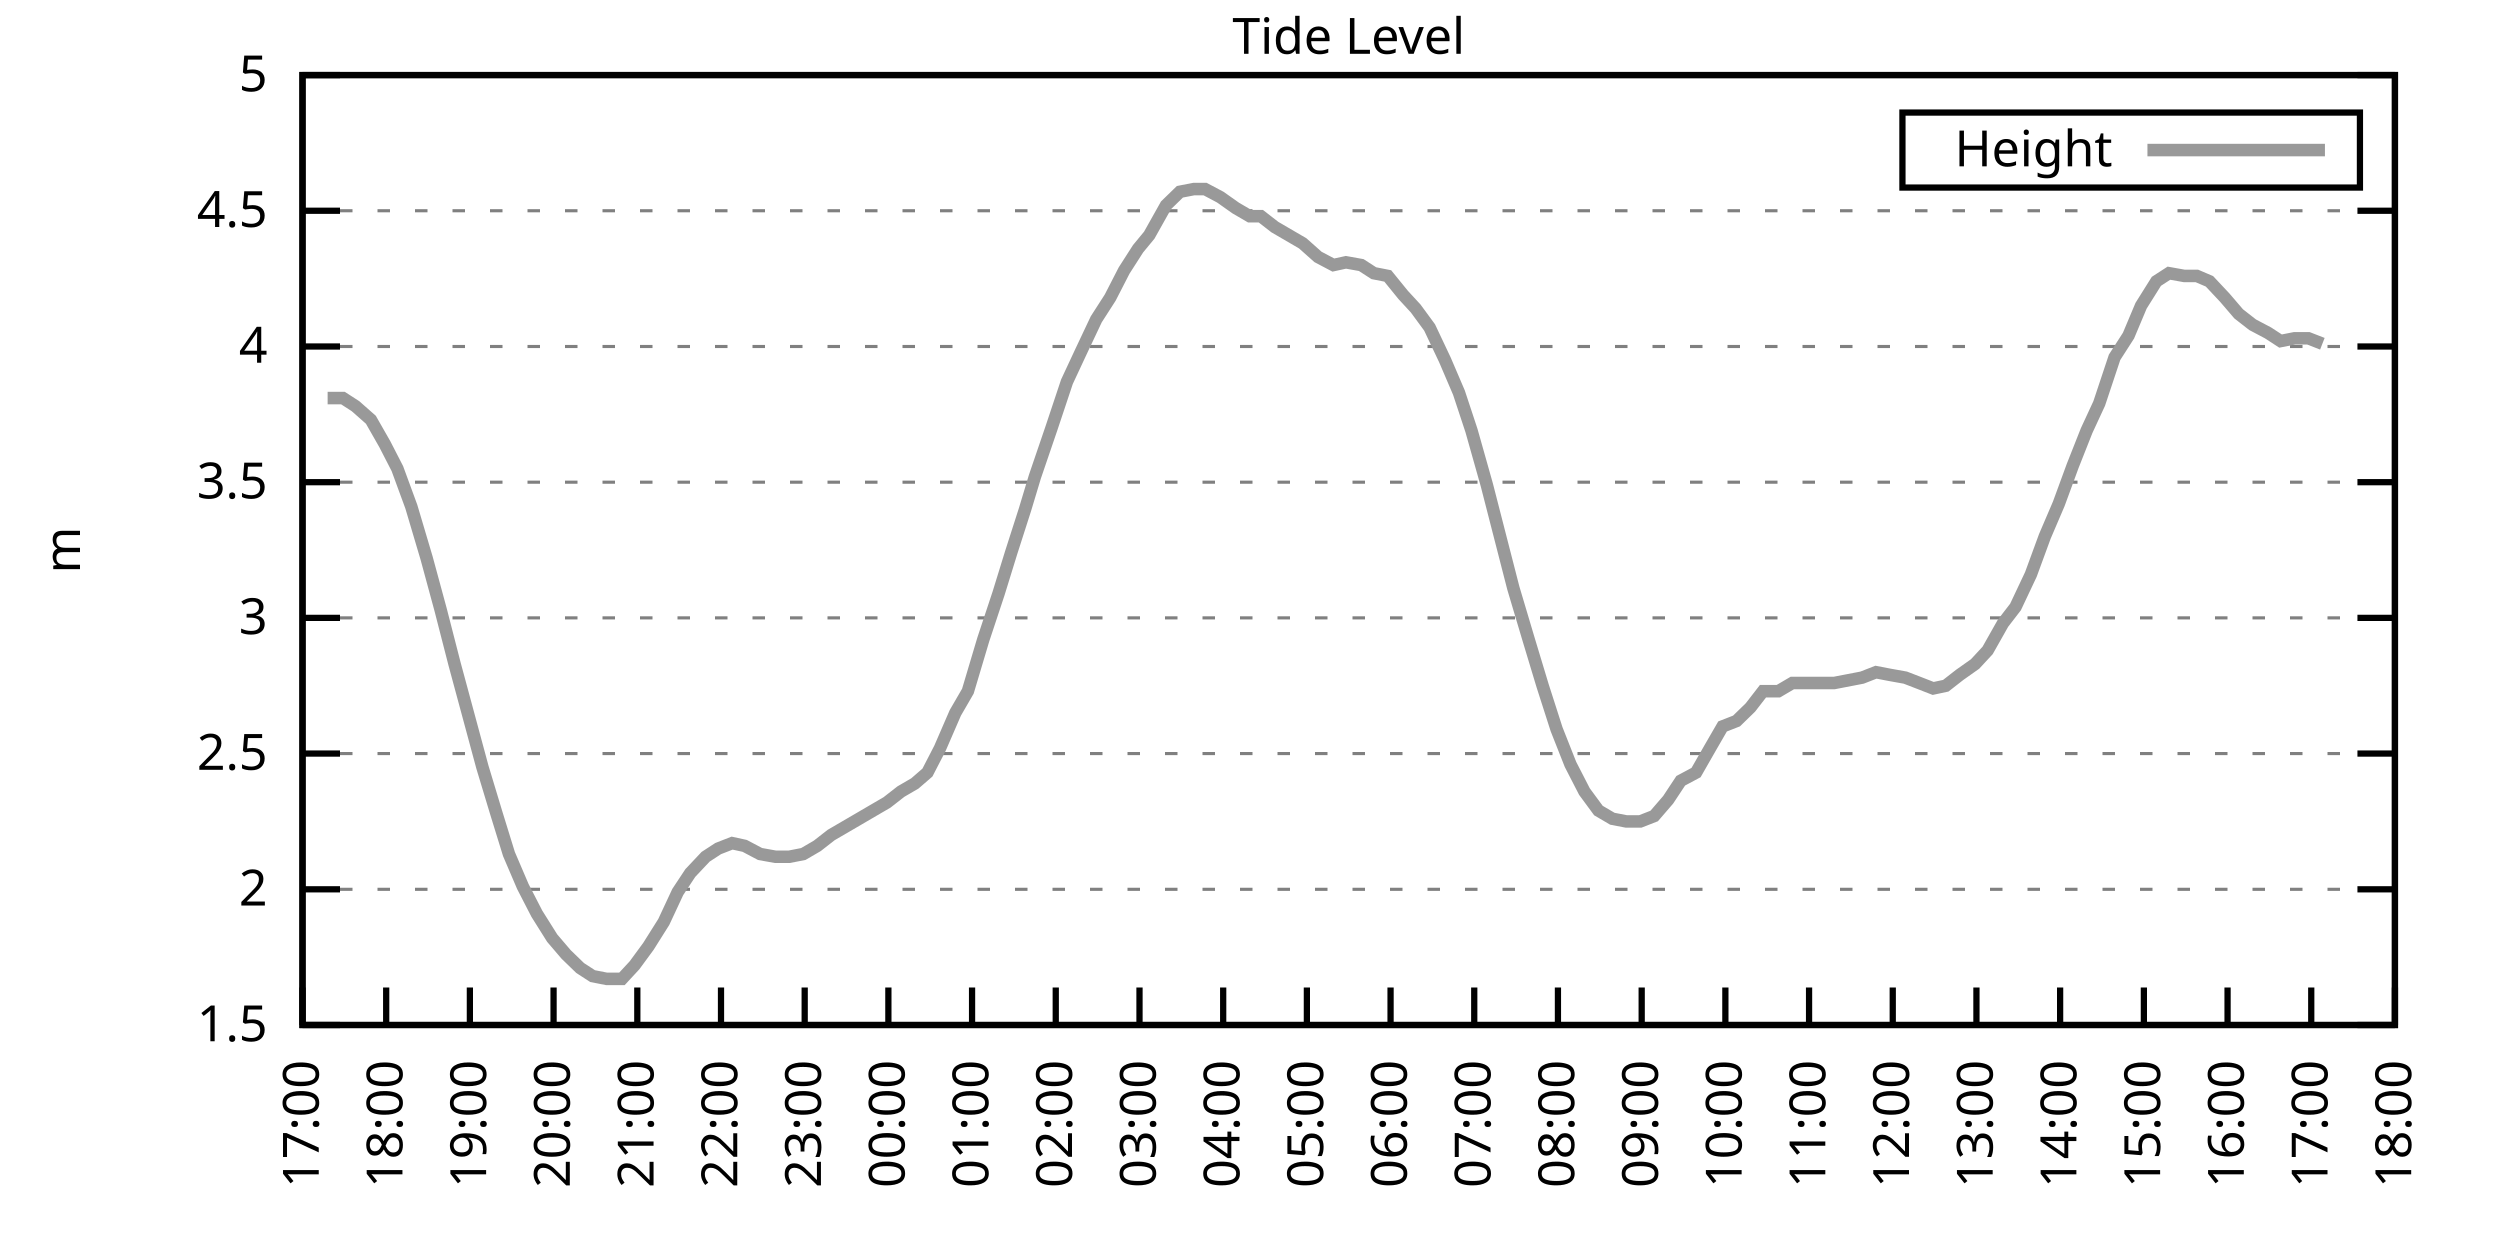
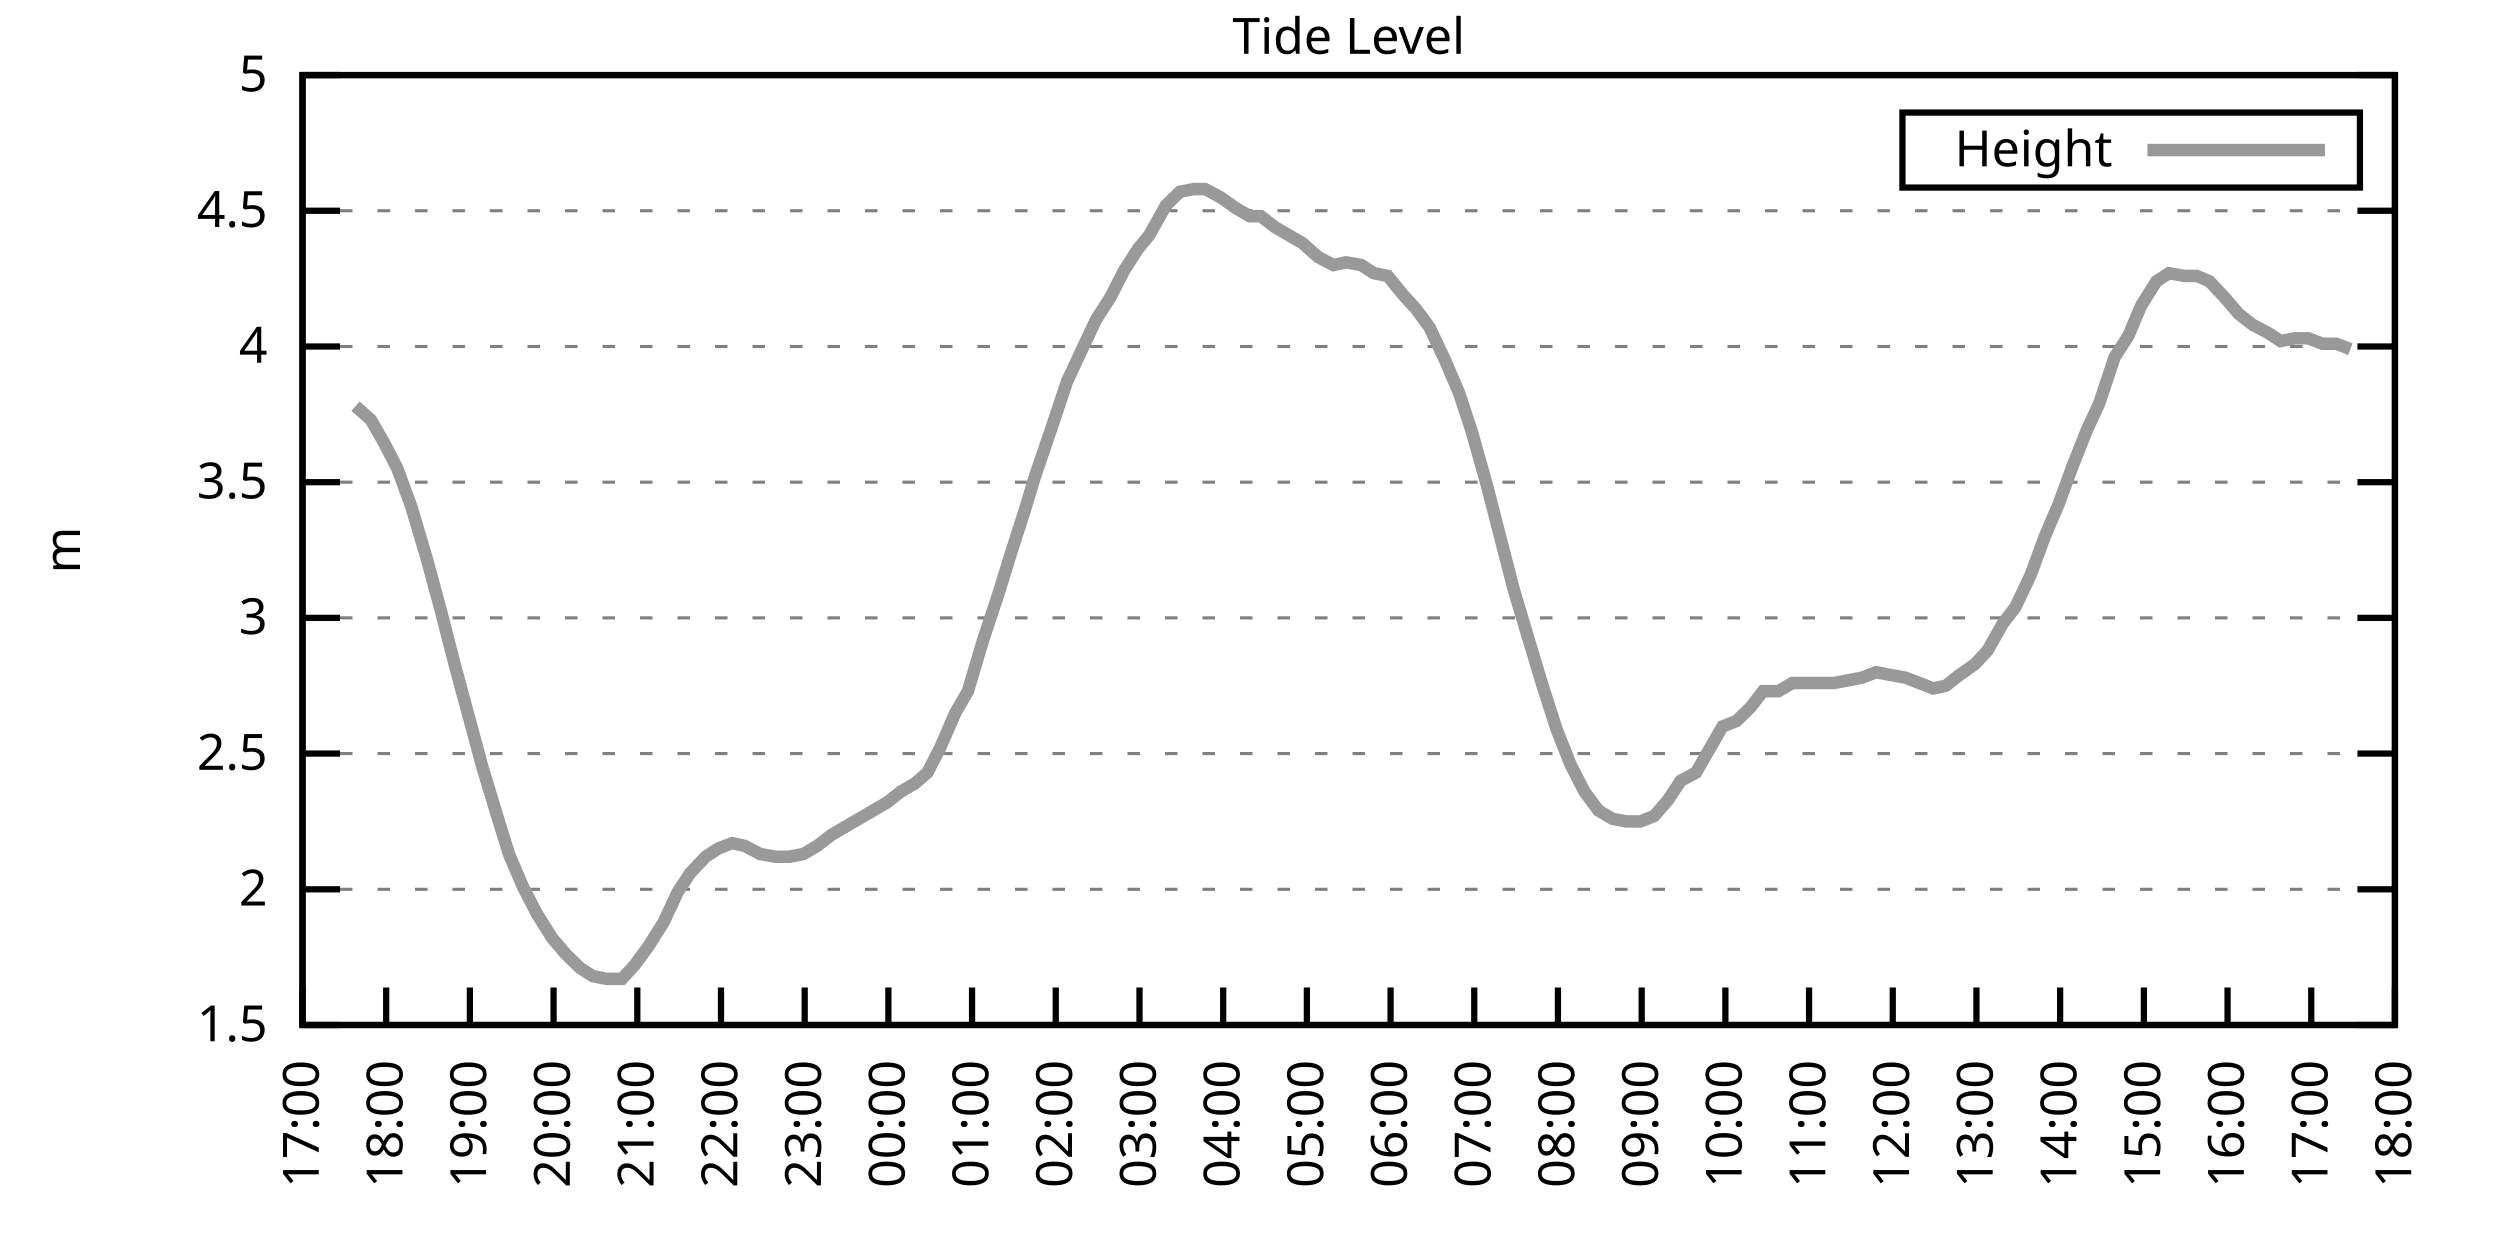
<svg xmlns="http://www.w3.org/2000/svg" xmlns:xlink="http://www.w3.org/1999/xlink" width="400" height="200" viewBox="0 0 400 200">
  <g id="gnuplot_canvas">
    <rect x="0" y="0" width="400" height="200" fill="none" />
    <defs>
      <circle id="gpDot" r="0.5" stroke-width="0.5" stroke="currentColor" />
      <path id="gpPt0" stroke-width="0.333" stroke="currentColor" d="M-1,0 h2 M0,-1 v2" />
      <path id="gpPt1" stroke-width="0.333" stroke="currentColor" d="M-1,-1 L1,1 M1,-1 L-1,1" />
      <path id="gpPt2" stroke-width="0.333" stroke="currentColor" d="M-1,0 L1,0 M0,-1 L0,1 M-1,-1 L1,1 M-1,1 L1,-1" />
      <rect id="gpPt3" stroke-width="0.333" stroke="currentColor" x="-1" y="-1" width="2" height="2" />
      <rect id="gpPt4" stroke-width="0.333" stroke="currentColor" fill="currentColor" x="-1" y="-1" width="2" height="2" />
      <circle id="gpPt5" stroke-width="0.333" stroke="currentColor" cx="0" cy="0" r="1" />
      <use xlink:href="#gpPt5" id="gpPt6" fill="currentColor" stroke="none" />
      <path id="gpPt7" stroke-width="0.333" stroke="currentColor" d="M0,-1.33 L-1.33,0.67 L1.33,0.67 z" />
      <use xlink:href="#gpPt7" id="gpPt8" fill="currentColor" stroke="none" />
      <use xlink:href="#gpPt7" id="gpPt9" stroke="currentColor" transform="rotate(180)" />
      <use xlink:href="#gpPt9" id="gpPt10" fill="currentColor" stroke="none" />
      <use xlink:href="#gpPt3" id="gpPt11" stroke="currentColor" transform="rotate(45)" />
      <use xlink:href="#gpPt11" id="gpPt12" fill="currentColor" stroke="none" />
      <path id="gpPt13" stroke-width="0.333" stroke="currentColor" d="M0,1.330 L1.265,0.411 L0.782,-1.067 L-0.782,-1.076 L-1.265,0.411 z" />
      <use xlink:href="#gpPt13" id="gpPt14" fill="currentColor" stroke="none" />
      <filter id="textbox" filterUnits="objectBoundingBox" x="0" y="0" height="1" width="1">
        <feFlood flood-color="white" flood-opacity="1" result="bgnd" />
        <feComposite in="SourceGraphic" in2="bgnd" operator="atop" />
      </filter>
      <filter id="greybox" filterUnits="objectBoundingBox" x="0" y="0" height="1" width="1">
        <feFlood flood-color="lightgrey" flood-opacity="1" result="grey" />
        <feComposite in="SourceGraphic" in2="grey" operator="atop" />
      </filter>
    </defs>
    <g fill="none" color="white" stroke="currentColor" stroke-width="1.00" stroke-linecap="butt" stroke-linejoin="miter">
</g>
    <g fill="none" color="black" stroke="currentColor" stroke-width="1.00" stroke-linecap="butt" stroke-linejoin="miter">
      <g stroke="none" shape-rendering="crispEdges">
        <polygon fill="rgb(255, 255, 255)" points="48.40,164.00 383.18,164.00 383.18,12.02 48.40,12.02 " />
      </g>
    </g>
    <g fill="none" color="black" stroke="currentColor" stroke-width="1.00" stroke-linecap="butt" stroke-linejoin="miter">
</g>
    <g fill="none" color="black" stroke="black" stroke-width="0.50" stroke-linecap="butt" stroke-linejoin="miter">
</g>
    <g fill="none" color="gray" stroke="currentColor" stroke-width="0.50" stroke-linecap="butt" stroke-linejoin="miter">
      <path stroke="gray" stroke-dasharray="2,4" class="gridline" d="M48.40,164.00 L383.19,164.00  " />
    </g>
    <g fill="none" color="gray" stroke="gray" stroke-width="1.00" stroke-linecap="butt" stroke-linejoin="miter">
</g>
    <g fill="none" color="black" stroke="currentColor" stroke-width="1.00" stroke-linecap="butt" stroke-linejoin="miter">
      <path stroke="black" d="M48.40,164.00 L54.40,164.00 M383.19,164.00 L377.19,164.00  " />
      <g transform="translate(42.80,166.60)" stroke="none" fill="black" font-family="Sans" font-size="8.00" text-anchor="end">
        <text>
          <tspan font-family="Sans"> 1.5</tspan>
        </text>
      </g>
    </g>
    <g fill="none" color="black" stroke="currentColor" stroke-width="1.00" stroke-linecap="butt" stroke-linejoin="miter">
</g>
    <g fill="none" color="black" stroke="black" stroke-width="0.50" stroke-linecap="butt" stroke-linejoin="miter">
</g>
    <g fill="none" color="gray" stroke="currentColor" stroke-width="0.50" stroke-linecap="butt" stroke-linejoin="miter">
      <path stroke="gray" stroke-dasharray="2,4" class="gridline" d="M48.40,142.29 L383.19,142.29  " />
    </g>
    <g fill="none" color="gray" stroke="gray" stroke-width="1.00" stroke-linecap="butt" stroke-linejoin="miter">
</g>
    <g fill="none" color="black" stroke="currentColor" stroke-width="1.00" stroke-linecap="butt" stroke-linejoin="miter">
      <path stroke="black" d="M48.40,142.29 L54.40,142.29 M383.19,142.29 L377.19,142.29  " />
      <g transform="translate(42.80,144.89)" stroke="none" fill="black" font-family="Sans" font-size="8.00" text-anchor="end">
        <text>
          <tspan font-family="Sans"> 2</tspan>
        </text>
      </g>
    </g>
    <g fill="none" color="black" stroke="currentColor" stroke-width="1.00" stroke-linecap="butt" stroke-linejoin="miter">
</g>
    <g fill="none" color="black" stroke="black" stroke-width="0.50" stroke-linecap="butt" stroke-linejoin="miter">
</g>
    <g fill="none" color="gray" stroke="currentColor" stroke-width="0.50" stroke-linecap="butt" stroke-linejoin="miter">
      <path stroke="gray" stroke-dasharray="2,4" class="gridline" d="M48.40,120.57 L383.19,120.57  " />
    </g>
    <g fill="none" color="gray" stroke="gray" stroke-width="1.00" stroke-linecap="butt" stroke-linejoin="miter">
</g>
    <g fill="none" color="black" stroke="currentColor" stroke-width="1.00" stroke-linecap="butt" stroke-linejoin="miter">
      <path stroke="black" d="M48.40,120.57 L54.40,120.57 M383.19,120.57 L377.19,120.57  " />
      <g transform="translate(42.80,123.17)" stroke="none" fill="black" font-family="Sans" font-size="8.00" text-anchor="end">
        <text>
          <tspan font-family="Sans"> 2.5</tspan>
        </text>
      </g>
    </g>
    <g fill="none" color="black" stroke="currentColor" stroke-width="1.00" stroke-linecap="butt" stroke-linejoin="miter">
</g>
    <g fill="none" color="black" stroke="black" stroke-width="0.50" stroke-linecap="butt" stroke-linejoin="miter">
</g>
    <g fill="none" color="gray" stroke="currentColor" stroke-width="0.50" stroke-linecap="butt" stroke-linejoin="miter">
      <path stroke="gray" stroke-dasharray="2,4" class="gridline" d="M48.40,98.86 L383.19,98.86  " />
    </g>
    <g fill="none" color="gray" stroke="gray" stroke-width="1.00" stroke-linecap="butt" stroke-linejoin="miter">
</g>
    <g fill="none" color="black" stroke="currentColor" stroke-width="1.00" stroke-linecap="butt" stroke-linejoin="miter">
      <path stroke="black" d="M48.40,98.86 L54.40,98.86 M383.19,98.86 L377.19,98.86  " />
      <g transform="translate(42.80,101.46)" stroke="none" fill="black" font-family="Sans" font-size="8.00" text-anchor="end">
        <text>
          <tspan font-family="Sans"> 3</tspan>
        </text>
      </g>
    </g>
    <g fill="none" color="black" stroke="currentColor" stroke-width="1.00" stroke-linecap="butt" stroke-linejoin="miter">
</g>
    <g fill="none" color="black" stroke="black" stroke-width="0.50" stroke-linecap="butt" stroke-linejoin="miter">
</g>
    <g fill="none" color="gray" stroke="currentColor" stroke-width="0.50" stroke-linecap="butt" stroke-linejoin="miter">
      <path stroke="gray" stroke-dasharray="2,4" class="gridline" d="M48.40,77.15 L383.19,77.15  " />
    </g>
    <g fill="none" color="gray" stroke="gray" stroke-width="1.00" stroke-linecap="butt" stroke-linejoin="miter">
</g>
    <g fill="none" color="black" stroke="currentColor" stroke-width="1.00" stroke-linecap="butt" stroke-linejoin="miter">
      <path stroke="black" d="M48.40,77.15 L54.40,77.15 M383.19,77.15 L377.19,77.15  " />
      <g transform="translate(42.80,79.75)" stroke="none" fill="black" font-family="Sans" font-size="8.00" text-anchor="end">
        <text>
          <tspan font-family="Sans"> 3.5</tspan>
        </text>
      </g>
    </g>
    <g fill="none" color="black" stroke="currentColor" stroke-width="1.00" stroke-linecap="butt" stroke-linejoin="miter">
</g>
    <g fill="none" color="black" stroke="black" stroke-width="0.50" stroke-linecap="butt" stroke-linejoin="miter">
</g>
    <g fill="none" color="gray" stroke="currentColor" stroke-width="0.50" stroke-linecap="butt" stroke-linejoin="miter">
      <path stroke="gray" stroke-dasharray="2,4" class="gridline" d="M48.40,55.44 L383.19,55.44  " />
    </g>
    <g fill="none" color="gray" stroke="gray" stroke-width="1.00" stroke-linecap="butt" stroke-linejoin="miter">
</g>
    <g fill="none" color="black" stroke="currentColor" stroke-width="1.00" stroke-linecap="butt" stroke-linejoin="miter">
      <path stroke="black" d="M48.40,55.44 L54.40,55.44 M383.19,55.44 L377.19,55.44  " />
      <g transform="translate(42.80,58.04)" stroke="none" fill="black" font-family="Sans" font-size="8.00" text-anchor="end">
        <text>
          <tspan font-family="Sans"> 4</tspan>
        </text>
      </g>
    </g>
    <g fill="none" color="black" stroke="currentColor" stroke-width="1.00" stroke-linecap="butt" stroke-linejoin="miter">
</g>
    <g fill="none" color="black" stroke="black" stroke-width="0.50" stroke-linecap="butt" stroke-linejoin="miter">
</g>
    <g fill="none" color="gray" stroke="currentColor" stroke-width="0.50" stroke-linecap="butt" stroke-linejoin="miter">
      <path stroke="gray" stroke-dasharray="2,4" class="gridline" d="M48.40,33.72 L383.19,33.72  " />
    </g>
    <g fill="none" color="gray" stroke="gray" stroke-width="1.00" stroke-linecap="butt" stroke-linejoin="miter">
</g>
    <g fill="none" color="black" stroke="currentColor" stroke-width="1.00" stroke-linecap="butt" stroke-linejoin="miter">
      <path stroke="black" d="M48.40,33.72 L54.40,33.72 M383.19,33.72 L377.19,33.72  " />
      <g transform="translate(42.80,36.32)" stroke="none" fill="black" font-family="Sans" font-size="8.00" text-anchor="end">
        <text>
          <tspan font-family="Sans"> 4.5</tspan>
        </text>
      </g>
    </g>
    <g fill="none" color="black" stroke="currentColor" stroke-width="1.00" stroke-linecap="butt" stroke-linejoin="miter">
</g>
    <g fill="none" color="black" stroke="black" stroke-width="0.50" stroke-linecap="butt" stroke-linejoin="miter">
</g>
    <g fill="none" color="gray" stroke="currentColor" stroke-width="0.50" stroke-linecap="butt" stroke-linejoin="miter">
      <path stroke="gray" stroke-dasharray="2,4" class="gridline" d="M48.40,12.01 L383.19,12.01  " />
    </g>
    <g fill="none" color="gray" stroke="gray" stroke-width="1.00" stroke-linecap="butt" stroke-linejoin="miter">
</g>
    <g fill="none" color="black" stroke="currentColor" stroke-width="1.00" stroke-linecap="butt" stroke-linejoin="miter">
      <path stroke="black" d="M48.40,12.01 L54.40,12.01 M383.19,12.01 L377.19,12.01  " />
      <g transform="translate(42.80,14.61)" stroke="none" fill="black" font-family="Sans" font-size="8.00" text-anchor="end">
        <text>
          <tspan font-family="Sans"> 5</tspan>
        </text>
      </g>
    </g>
    <g fill="none" color="black" stroke="currentColor" stroke-width="1.00" stroke-linecap="butt" stroke-linejoin="miter">
      <path stroke="black" d="M48.40,164.00 L48.40,158.00  " />
      <g transform="translate(51.00,169.60) rotate(270.00)" stroke="none" fill="black" font-family="Sans" font-size="8.00" text-anchor="end">
        <text>
          <tspan font-family="Sans">17:00</tspan>
        </text>
      </g>
    </g>
    <g fill="none" color="black" stroke="currentColor" stroke-width="1.00" stroke-linecap="butt" stroke-linejoin="miter">
      <path stroke="black" d="M61.79,164.00 L61.79,158.00  " />
      <g transform="translate(64.39,169.60) rotate(270.00)" stroke="none" fill="black" font-family="Sans" font-size="8.00" text-anchor="end">
        <text>
          <tspan font-family="Sans">18:00</tspan>
        </text>
      </g>
    </g>
    <g fill="none" color="black" stroke="currentColor" stroke-width="1.00" stroke-linecap="butt" stroke-linejoin="miter">
      <path stroke="black" d="M75.18,164.00 L75.18,158.00  " />
      <g transform="translate(77.78,169.60) rotate(270.00)" stroke="none" fill="black" font-family="Sans" font-size="8.00" text-anchor="end">
        <text>
          <tspan font-family="Sans">19:00</tspan>
        </text>
      </g>
    </g>
    <g fill="none" color="black" stroke="currentColor" stroke-width="1.00" stroke-linecap="butt" stroke-linejoin="miter">
      <path stroke="black" d="M88.57,164.00 L88.57,158.00  " />
      <g transform="translate(91.17,169.60) rotate(270.00)" stroke="none" fill="black" font-family="Sans" font-size="8.00" text-anchor="end">
        <text>
          <tspan font-family="Sans">20:00</tspan>
        </text>
      </g>
    </g>
    <g fill="none" color="black" stroke="currentColor" stroke-width="1.00" stroke-linecap="butt" stroke-linejoin="miter">
      <path stroke="black" d="M101.97,164.00 L101.97,158.00  " />
      <g transform="translate(104.57,169.60) rotate(270.00)" stroke="none" fill="black" font-family="Sans" font-size="8.00" text-anchor="end">
        <text>
          <tspan font-family="Sans">21:00</tspan>
        </text>
      </g>
    </g>
    <g fill="none" color="black" stroke="currentColor" stroke-width="1.00" stroke-linecap="butt" stroke-linejoin="miter">
      <path stroke="black" d="M115.36,164.00 L115.36,158.00  " />
      <g transform="translate(117.96,169.60) rotate(270.00)" stroke="none" fill="black" font-family="Sans" font-size="8.00" text-anchor="end">
        <text>
          <tspan font-family="Sans">22:00</tspan>
        </text>
      </g>
    </g>
    <g fill="none" color="black" stroke="currentColor" stroke-width="1.00" stroke-linecap="butt" stroke-linejoin="miter">
      <path stroke="black" d="M128.75,164.00 L128.75,158.00  " />
      <g transform="translate(131.35,169.60) rotate(270.00)" stroke="none" fill="black" font-family="Sans" font-size="8.00" text-anchor="end">
        <text>
          <tspan font-family="Sans">23:00</tspan>
        </text>
      </g>
    </g>
    <g fill="none" color="black" stroke="currentColor" stroke-width="1.00" stroke-linecap="butt" stroke-linejoin="miter">
      <path stroke="black" d="M142.14,164.00 L142.14,158.00  " />
      <g transform="translate(144.74,169.60) rotate(270.00)" stroke="none" fill="black" font-family="Sans" font-size="8.00" text-anchor="end">
        <text>
          <tspan font-family="Sans">00:00</tspan>
        </text>
      </g>
    </g>
    <g fill="none" color="black" stroke="currentColor" stroke-width="1.00" stroke-linecap="butt" stroke-linejoin="miter">
      <path stroke="black" d="M155.53,164.00 L155.53,158.00  " />
      <g transform="translate(158.13,169.60) rotate(270.00)" stroke="none" fill="black" font-family="Sans" font-size="8.00" text-anchor="end">
        <text>
          <tspan font-family="Sans">01:00</tspan>
        </text>
      </g>
    </g>
    <g fill="none" color="black" stroke="currentColor" stroke-width="1.00" stroke-linecap="butt" stroke-linejoin="miter">
      <path stroke="black" d="M168.92,164.00 L168.92,158.00  " />
      <g transform="translate(171.52,169.60) rotate(270.00)" stroke="none" fill="black" font-family="Sans" font-size="8.00" text-anchor="end">
        <text>
          <tspan font-family="Sans">02:00</tspan>
        </text>
      </g>
    </g>
    <g fill="none" color="black" stroke="currentColor" stroke-width="1.00" stroke-linecap="butt" stroke-linejoin="miter">
      <path stroke="black" d="M182.32,164.00 L182.32,158.00  " />
      <g transform="translate(184.92,169.60) rotate(270.00)" stroke="none" fill="black" font-family="Sans" font-size="8.00" text-anchor="end">
        <text>
          <tspan font-family="Sans">03:00</tspan>
        </text>
      </g>
    </g>
    <g fill="none" color="black" stroke="currentColor" stroke-width="1.00" stroke-linecap="butt" stroke-linejoin="miter">
      <path stroke="black" d="M195.71,164.00 L195.71,158.00  " />
      <g transform="translate(198.31,169.60) rotate(270.00)" stroke="none" fill="black" font-family="Sans" font-size="8.00" text-anchor="end">
        <text>
          <tspan font-family="Sans">04:00</tspan>
        </text>
      </g>
    </g>
    <g fill="none" color="black" stroke="currentColor" stroke-width="1.00" stroke-linecap="butt" stroke-linejoin="miter">
      <path stroke="black" d="M209.10,164.00 L209.10,158.00  " />
      <g transform="translate(211.70,169.60) rotate(270.00)" stroke="none" fill="black" font-family="Sans" font-size="8.00" text-anchor="end">
        <text>
          <tspan font-family="Sans">05:00</tspan>
        </text>
      </g>
    </g>
    <g fill="none" color="black" stroke="currentColor" stroke-width="1.00" stroke-linecap="butt" stroke-linejoin="miter">
      <path stroke="black" d="M222.49,164.00 L222.49,158.00  " />
      <g transform="translate(225.09,169.60) rotate(270.00)" stroke="none" fill="black" font-family="Sans" font-size="8.00" text-anchor="end">
        <text>
          <tspan font-family="Sans">06:00</tspan>
        </text>
      </g>
    </g>
    <g fill="none" color="black" stroke="currentColor" stroke-width="1.00" stroke-linecap="butt" stroke-linejoin="miter">
      <path stroke="black" d="M235.88,164.00 L235.88,158.00  " />
      <g transform="translate(238.48,169.60) rotate(270.00)" stroke="none" fill="black" font-family="Sans" font-size="8.00" text-anchor="end">
        <text>
          <tspan font-family="Sans">07:00</tspan>
        </text>
      </g>
    </g>
    <g fill="none" color="black" stroke="currentColor" stroke-width="1.00" stroke-linecap="butt" stroke-linejoin="miter">
      <path stroke="black" d="M249.27,164.00 L249.27,158.00  " />
      <g transform="translate(251.87,169.60) rotate(270.00)" stroke="none" fill="black" font-family="Sans" font-size="8.00" text-anchor="end">
        <text>
          <tspan font-family="Sans">08:00</tspan>
        </text>
      </g>
    </g>
    <g fill="none" color="black" stroke="currentColor" stroke-width="1.00" stroke-linecap="butt" stroke-linejoin="miter">
      <path stroke="black" d="M262.67,164.00 L262.67,158.00  " />
      <g transform="translate(265.27,169.60) rotate(270.00)" stroke="none" fill="black" font-family="Sans" font-size="8.00" text-anchor="end">
        <text>
          <tspan font-family="Sans">09:00</tspan>
        </text>
      </g>
    </g>
    <g fill="none" color="black" stroke="currentColor" stroke-width="1.00" stroke-linecap="butt" stroke-linejoin="miter">
      <path stroke="black" d="M276.06,164.00 L276.06,158.00  " />
      <g transform="translate(278.66,169.60) rotate(270.00)" stroke="none" fill="black" font-family="Sans" font-size="8.00" text-anchor="end">
        <text>
          <tspan font-family="Sans">10:00</tspan>
        </text>
      </g>
    </g>
    <g fill="none" color="black" stroke="currentColor" stroke-width="1.00" stroke-linecap="butt" stroke-linejoin="miter">
      <path stroke="black" d="M289.45,164.00 L289.45,158.00  " />
      <g transform="translate(292.05,169.60) rotate(270.00)" stroke="none" fill="black" font-family="Sans" font-size="8.00" text-anchor="end">
        <text>
          <tspan font-family="Sans">11:00</tspan>
        </text>
      </g>
    </g>
    <g fill="none" color="black" stroke="currentColor" stroke-width="1.00" stroke-linecap="butt" stroke-linejoin="miter">
      <path stroke="black" d="M302.84,164.00 L302.84,158.00  " />
      <g transform="translate(305.44,169.60) rotate(270.00)" stroke="none" fill="black" font-family="Sans" font-size="8.00" text-anchor="end">
        <text>
          <tspan font-family="Sans">12:00</tspan>
        </text>
      </g>
    </g>
    <g fill="none" color="black" stroke="currentColor" stroke-width="1.00" stroke-linecap="butt" stroke-linejoin="miter">
      <path stroke="black" d="M316.23,164.00 L316.23,158.00  " />
      <g transform="translate(318.83,169.60) rotate(270.00)" stroke="none" fill="black" font-family="Sans" font-size="8.00" text-anchor="end">
        <text>
          <tspan font-family="Sans">13:00</tspan>
        </text>
      </g>
    </g>
    <g fill="none" color="black" stroke="currentColor" stroke-width="1.00" stroke-linecap="butt" stroke-linejoin="miter">
      <path stroke="black" d="M329.62,164.00 L329.62,158.00  " />
      <g transform="translate(332.22,169.60) rotate(270.00)" stroke="none" fill="black" font-family="Sans" font-size="8.00" text-anchor="end">
        <text>
          <tspan font-family="Sans">14:00</tspan>
        </text>
      </g>
    </g>
    <g fill="none" color="black" stroke="currentColor" stroke-width="1.00" stroke-linecap="butt" stroke-linejoin="miter">
      <path stroke="black" d="M343.02,164.00 L343.02,158.00  " />
      <g transform="translate(345.62,169.60) rotate(270.00)" stroke="none" fill="black" font-family="Sans" font-size="8.00" text-anchor="end">
        <text>
          <tspan font-family="Sans">15:00</tspan>
        </text>
      </g>
    </g>
    <g fill="none" color="black" stroke="currentColor" stroke-width="1.00" stroke-linecap="butt" stroke-linejoin="miter">
      <path stroke="black" d="M356.41,164.00 L356.41,158.00  " />
      <g transform="translate(359.01,169.60) rotate(270.00)" stroke="none" fill="black" font-family="Sans" font-size="8.00" text-anchor="end">
        <text>
          <tspan font-family="Sans">16:00</tspan>
        </text>
      </g>
    </g>
    <g fill="none" color="black" stroke="currentColor" stroke-width="1.00" stroke-linecap="butt" stroke-linejoin="miter">
      <path stroke="black" d="M369.80,164.00 L369.80,158.00  " />
      <g transform="translate(372.40,169.60) rotate(270.00)" stroke="none" fill="black" font-family="Sans" font-size="8.00" text-anchor="end">
        <text>
          <tspan font-family="Sans">17:00</tspan>
        </text>
      </g>
    </g>
    <g fill="none" color="black" stroke="currentColor" stroke-width="1.00" stroke-linecap="butt" stroke-linejoin="miter">
      <path stroke="black" d="M383.19,164.00 L383.19,158.00  " />
      <g transform="translate(385.79,169.60) rotate(270.00)" stroke="none" fill="black" font-family="Sans" font-size="8.00" text-anchor="end">
        <text>
          <tspan font-family="Sans">18:00</tspan>
        </text>
      </g>
    </g>
    <g fill="none" color="black" stroke="currentColor" stroke-width="1.00" stroke-linecap="butt" stroke-linejoin="miter">
</g>
    <g fill="none" color="black" stroke="currentColor" stroke-width="1.00" stroke-linecap="butt" stroke-linejoin="miter">
      <path stroke="black" d="M48.40,12.01 L48.40,164.00 L383.19,164.00 L383.19,12.01 L48.40,12.01 Z  " />
    </g>
    <g fill="none" color="black" stroke="currentColor" stroke-width="1.00" stroke-linecap="butt" stroke-linejoin="miter">
</g>
    <g fill="none" color="black" stroke="currentColor" stroke-width="1.00" stroke-linecap="butt" stroke-linejoin="miter">
      <path stroke="black" d="M304.39,30.01 L304.39,18.01 L377.59,18.01 L377.59,30.01 L304.39,30.01 Z  " />
    </g>
    <g id="Tide_level_plot_1">
      <g fill="none" color="white" stroke="black" stroke-width="2.00" stroke-linecap="butt" stroke-linejoin="miter">
</g>
      <g fill="none" color="black" stroke="currentColor" stroke-width="2.00" stroke-linecap="butt" stroke-linejoin="miter">
        <g transform="translate(337.99,26.61)" stroke="none" fill="black" font-family="Sans" font-size="8.00" text-anchor="end">
          <text>
            <tspan font-family="Sans">Height</tspan>
          </text>
        </g>
      </g>
      <g fill="none" color="black" stroke="currentColor" stroke-width="2.00" stroke-linecap="butt" stroke-linejoin="miter">
-         <path stroke="rgb(153, 153, 153)" d="M343.59,24.01 L371.99,24.01 M52.42,63.69 L54.87,63.69 L56.88,64.99 L59.34,67.16 L61.57,71.07 L63.58,74.98   L65.81,81.06 L68.26,89.31 L70.50,97.56 L72.73,106.24 L74.96,114.49 L77.19,122.75 L79.42,130.13 L81.43,136.64   L83.66,141.85 L85.90,146.20 L88.35,150.10 L90.58,152.71 L92.82,154.88 L94.82,156.18 L97.06,156.62 L99.51,156.62   L101.52,154.45 L103.75,151.41 L106.21,147.50 L108.44,142.72 L110.45,139.68 L112.90,137.08 L114.91,135.77 L117.14,134.90   L119.15,135.34 L121.61,136.64 L124.06,137.08 L126.29,137.08 L128.53,136.64 L130.76,135.34 L132.99,133.60 L135.22,132.30   L137.45,131.00 L139.69,129.69 L141.92,128.39 L144.15,126.65 L146.38,125.35 L148.39,123.61 L150.40,119.71 L152.85,114.06   L154.86,110.59 L157.32,102.34 L159.77,94.95 L161.78,88.44 L164.01,81.49 L165.58,76.28 L168.25,68.46 L170.71,61.08   L172.94,56.30 L175.40,51.09 L177.63,47.62 L179.86,43.28 L182.09,39.80 L183.88,37.63 L186.56,32.85 L188.79,30.68   L191.02,30.25 L192.81,30.25 L195.26,31.55 L197.72,33.29 L199.95,34.59 L201.73,34.59 L203.97,36.33 L206.20,37.63   L208.43,38.93 L210.88,41.11 L213.34,42.41 L215.35,41.97 L217.80,42.41 L219.81,43.71 L222.04,44.15 L224.50,47.18   L226.51,49.36 L228.74,52.40 L231.20,57.61 L233.43,62.82 L235.44,68.90 L237.89,77.58 L242.13,94.08 L244.59,102.34   L246.82,109.72 L249.05,116.67 L251.28,122.31 L253.51,126.65 L255.75,129.69 L257.98,131.00 L260.21,131.43 L262.44,131.43   L264.67,130.56 L266.91,127.96 L268.92,124.92 L271.37,123.61 L273.60,119.71 L275.61,116.23 L277.84,115.36 L280.07,113.19   L282.08,110.59 L284.54,110.59 L286.77,109.28 L289.00,109.28 L291.23,109.28 L293.47,109.28 L295.70,108.85 L297.93,108.42   L300.16,107.55 L302.39,107.98 L304.85,108.42 L307.08,109.28 L309.31,110.15 L311.32,109.72 L313.55,107.98 L316.01,106.24   L318.02,104.07 L320.47,99.73 L322.48,97.12 L324.94,91.91 L327.17,85.83 L329.40,80.62 L331.63,74.54 L333.86,68.90   L335.87,64.56 L338.33,57.17 L340.56,53.70 L342.57,48.92 L345.02,45.01 L347.03,43.71 L349.49,44.15 L351.50,44.15   L353.51,45.01 L355.96,47.62 L358.19,50.22 L360.42,51.96 L362.88,53.26 L364.89,54.57 L367.12,54.13 L369.35,54.13   L371.58,55.00  " />
+         <path stroke="rgb(153, 153, 153)" d="M343.59,24.01 L371.99,24.01 M56.88,64.99 L59.34,67.16 L61.57,71.07 L63.58,74.98 L65.81,81.06 L68.26,89.31   L70.50,97.56 L72.73,106.24 L74.96,114.49 L77.19,122.75 L79.42,130.13 L81.43,136.64 L83.66,141.85 L85.90,146.20   L88.35,150.10 L90.58,152.71 L92.82,154.88 L94.82,156.18 L97.06,156.62 L99.51,156.62 L101.52,154.45 L103.75,151.41   L106.21,147.50 L108.44,142.72 L110.45,139.68 L112.90,137.08 L114.91,135.77 L117.14,134.90 L119.15,135.34 L121.61,136.64   L124.06,137.08 L126.29,137.08 L128.53,136.64 L130.76,135.34 L132.99,133.60 L135.22,132.30 L137.45,131.00 L139.69,129.69   L141.92,128.39 L144.15,126.65 L146.38,125.35 L148.39,123.61 L150.40,119.71 L152.85,114.06 L154.86,110.59 L157.32,102.34   L159.77,94.95 L161.78,88.44 L164.01,81.49 L165.58,76.28 L168.25,68.46 L170.71,61.08 L172.94,56.30 L175.40,51.09   L177.63,47.62 L179.86,43.28 L182.09,39.80 L183.88,37.63 L186.56,32.85 L188.79,30.68 L191.02,30.25 L192.81,30.25   L195.26,31.55 L197.72,33.29 L199.95,34.59 L201.73,34.59 L203.97,36.33 L206.20,37.63 L208.43,38.93 L210.88,41.11   L213.34,42.41 L215.35,41.97 L217.80,42.41 L219.81,43.71 L222.04,44.15 L224.50,47.18 L226.51,49.36 L228.74,52.40   L231.20,57.61 L233.43,62.82 L235.44,68.90 L237.89,77.58 L242.13,94.08 L244.59,102.34 L246.82,109.72 L249.05,116.67   L251.28,122.31 L253.51,126.65 L255.75,129.69 L257.98,131.00 L260.21,131.43 L262.44,131.43 L264.67,130.56 L266.91,127.96   L268.92,124.92 L271.37,123.61 L273.60,119.71 L275.61,116.23 L277.84,115.36 L280.07,113.19 L282.08,110.59 L284.54,110.59   L286.77,109.28 L289.00,109.28 L291.23,109.28 L293.47,109.28 L295.70,108.85 L297.93,108.42 L300.16,107.55 L302.39,107.98   L304.85,108.42 L307.08,109.28 L309.31,110.15 L311.32,109.72 L313.55,107.98 L316.01,106.24 L318.02,104.07 L320.47,99.73   L322.48,97.12 L324.94,91.91 L327.17,85.83 L329.40,80.62 L331.63,74.54 L333.86,68.90 L335.87,64.56 L338.33,57.17   L340.56,53.70 L342.57,48.92 L345.02,45.01 L347.03,43.71 L349.49,44.15 L351.50,44.15 L353.51,45.01 L355.96,47.62   L358.19,50.22 L360.42,51.96 L362.88,53.26 L364.89,54.57 L367.12,54.13 L369.35,54.13 L371.58,55.00 L373.82,55.00   L376.05,55.87  " />
      </g>
    </g>
    <g fill="none" color="black" stroke="currentColor" stroke-width="2.00" stroke-linecap="butt" stroke-linejoin="miter">
</g>
    <g fill="none" color="black" stroke="black" stroke-width="1.00" stroke-linecap="butt" stroke-linejoin="miter">
</g>
    <g fill="none" color="black" stroke="currentColor" stroke-width="1.00" stroke-linecap="butt" stroke-linejoin="miter">
      <path stroke="black" d="M48.40,12.01 L48.40,164.00 L383.19,164.00 L383.19,12.01 L48.40,12.01 Z  " />
      <g transform="translate(12.80,88.01) rotate(270.00)" stroke="none" fill="black" font-family="Sans" font-size="8.00" text-anchor="middle">
        <text>
          <tspan font-family="Sans">m</tspan>
        </text>
      </g>
    </g>
    <g fill="none" color="black" stroke="currentColor" stroke-width="1.00" stroke-linecap="butt" stroke-linejoin="miter">
</g>
    <g fill="none" color="black" stroke="currentColor" stroke-width="1.00" stroke-linecap="butt" stroke-linejoin="miter">
      <g transform="translate(215.79,8.61)" stroke="none" fill="black" font-family="Sans" font-size="8.00" text-anchor="middle">
        <text>
          <tspan font-family="Sans">Tide Level</tspan>
        </text>
      </g>
    </g>
    <g fill="none" color="black" stroke="currentColor" stroke-width="1.00" stroke-linecap="butt" stroke-linejoin="miter">
</g>
  </g>
</svg>
